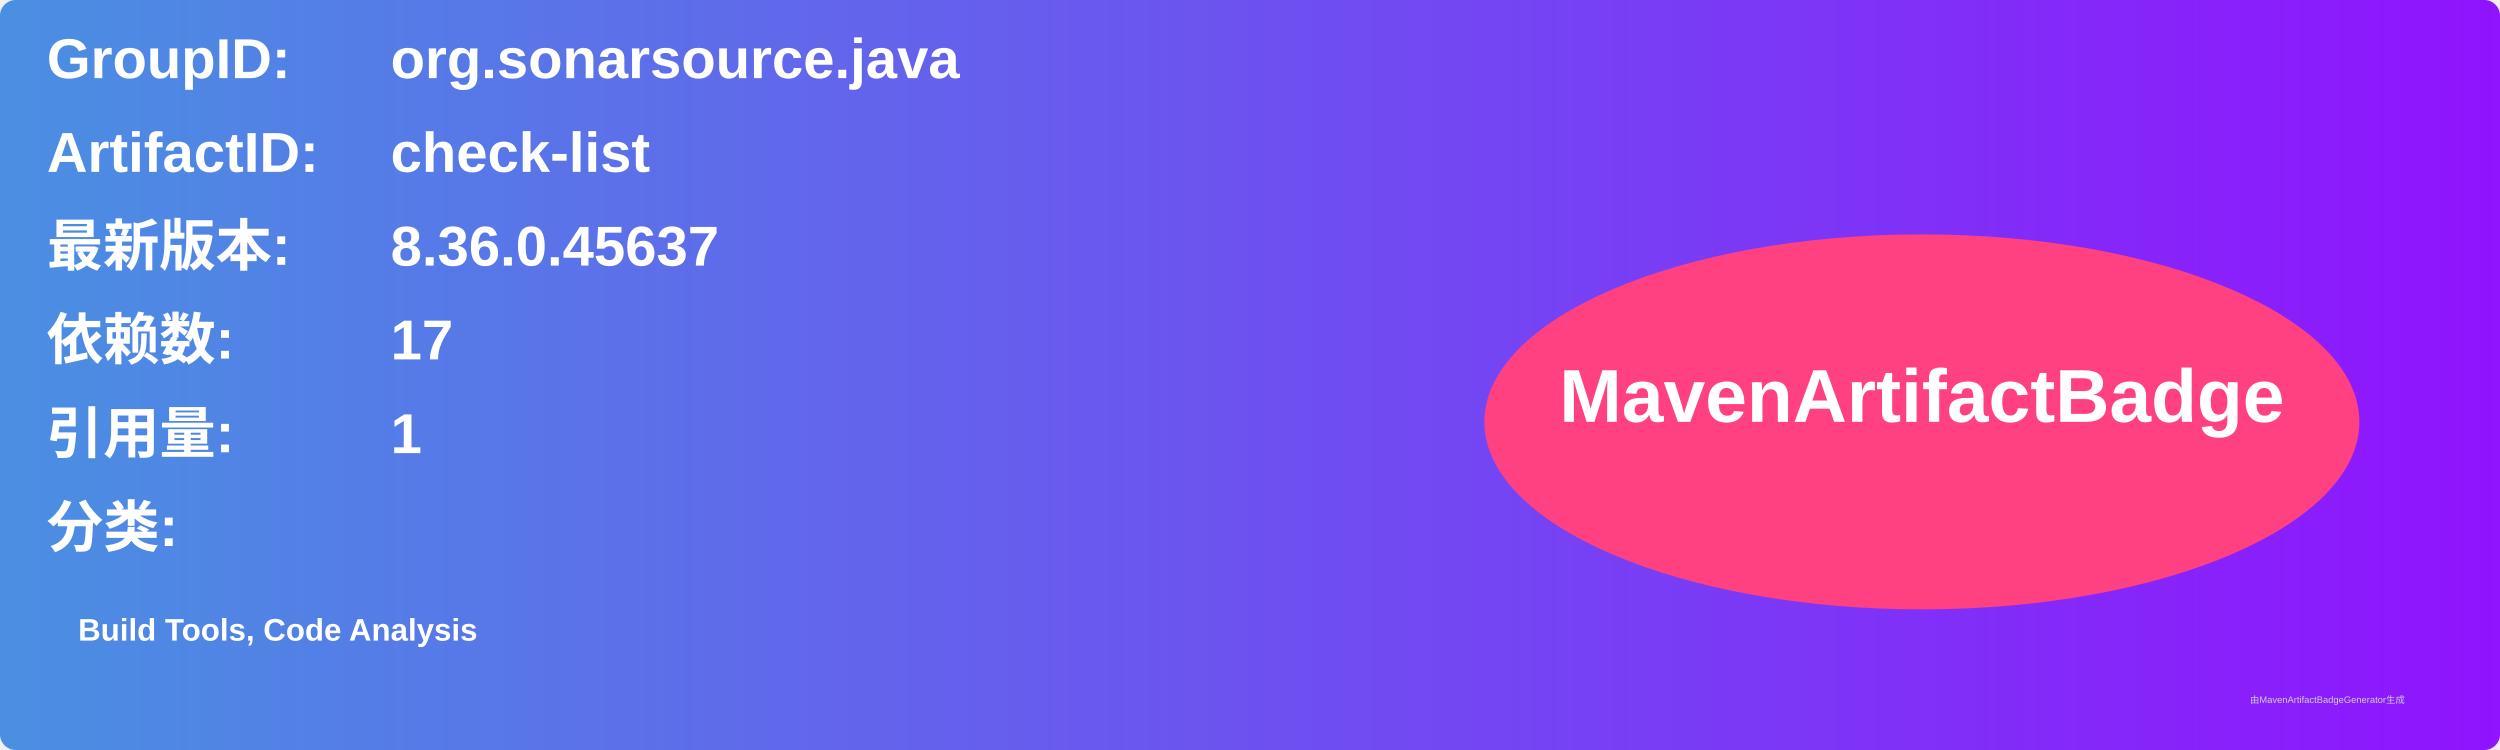
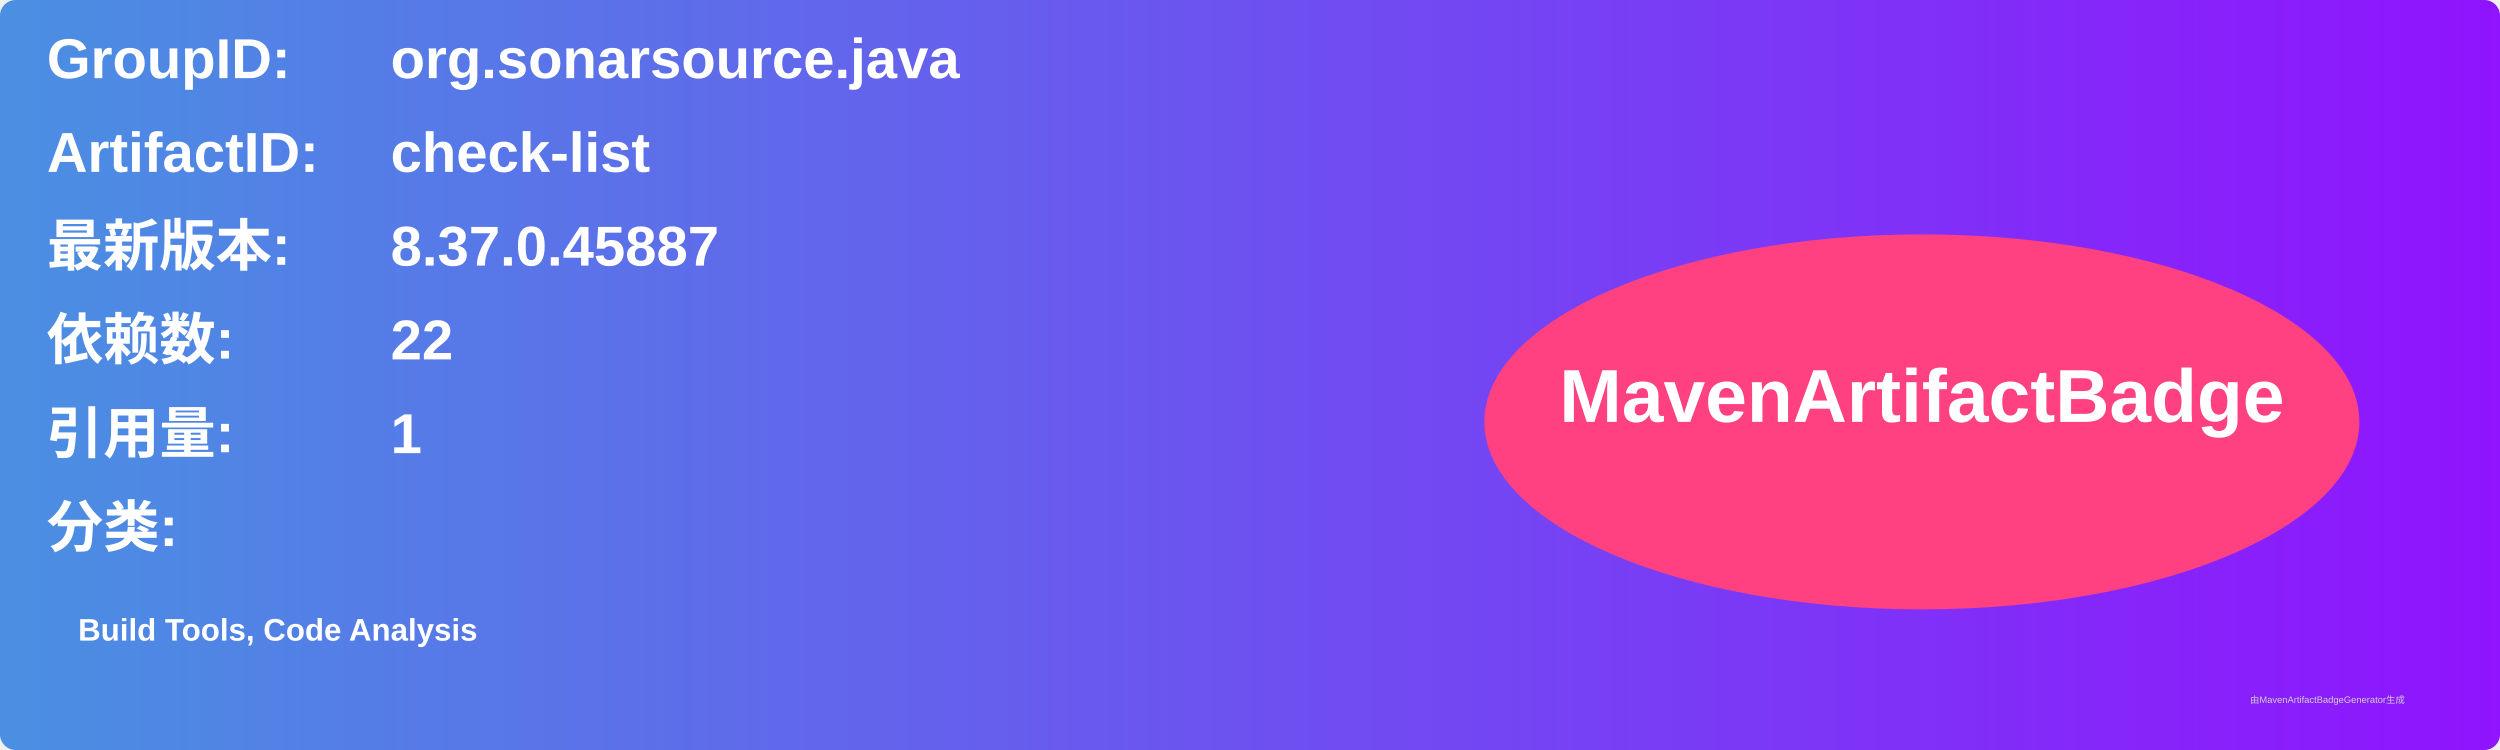
<svg xmlns="http://www.w3.org/2000/svg" width="800" height="240" viewBox="0 0 800 240">
  <linearGradient id="grad" x1="0%" y1="0%" x2="100%" y2="0%">
    <stop offset="0%" stop-color="#4a90e2" />
    <stop offset="100%" stop-color="#9013fe" />
  </linearGradient>
  <rect width="100%" height="100%" rx="5" ry="5" fill="url(#grad)" />
  <g transform="translate(15, 15)">
    <text x="0" y="10" font-family="Arial" font-size="18" fill="white" font-weight="bold" width="260">GroupID:</text>
    <text x="110" y="10" font-family="Arial" font-size="18" fill="white" font-weight="bold" width="460">org.sonarsource.java</text>
    <text x="0" y="40" font-family="Arial" font-size="18" fill="white" font-weight="bold" width="260">ArtifactID:</text>
    <text x="110" y="40" font-family="Arial" font-size="18" fill="white" font-weight="bold" width="460">check-list</text>
    <text x="0" y="70" font-family="Arial" font-size="18" fill="white" font-weight="bold">最新版本:</text>
    <text x="110" y="70" font-family="Arial" font-size="18" fill="white" font-weight="bold">
-       <tspan font-weight="bold">8.36.0.45637</tspan>
+       <tspan font-weight="bold">8.37.0.45887</tspan>
    </text>
    <text x="0" y="100" font-family="Arial" font-size="18" fill="white" font-weight="bold">依赖数: </text>
    <text x="110" y="100" font-family="Arial" font-size="18" fill="white">
-       <tspan font-weight="bold">17</tspan>
+       <tspan font-weight="bold">22</tspan>
    </text>
    <text x="0" y="130" font-family="Arial" font-size="18" fill="white" font-weight="bold">引用量: </text>
    <text x="110" y="130" font-family="Arial" font-size="18" fill="white">
      <tspan font-weight="bold">1</tspan>
    </text>
    <text x="0" y="160" font-family="Arial" font-size="18" fill="white" font-weight="bold">分类:</text>
    <text x="10" y="190" font-family="Arial" font-size="10" fill="white">
      <tspan font-weight="bold">Build Tools, Code Analysis</tspan>
    </text>
    <ellipse cx="600" cy="120" rx="140" ry="60" fill="#ff4081" />
    <text x="600" y="120" text-anchor="middle" font-family="Arial" font-size="24" fill="white" font-weight="bold">MavenArtifactBadge</text>
  </g>
  <text x="720" y="225" font-family="Arial" font-size="3" fill="#d0d0d0">由MavenArtifactBadgeGenerator生成</text>
</svg>
